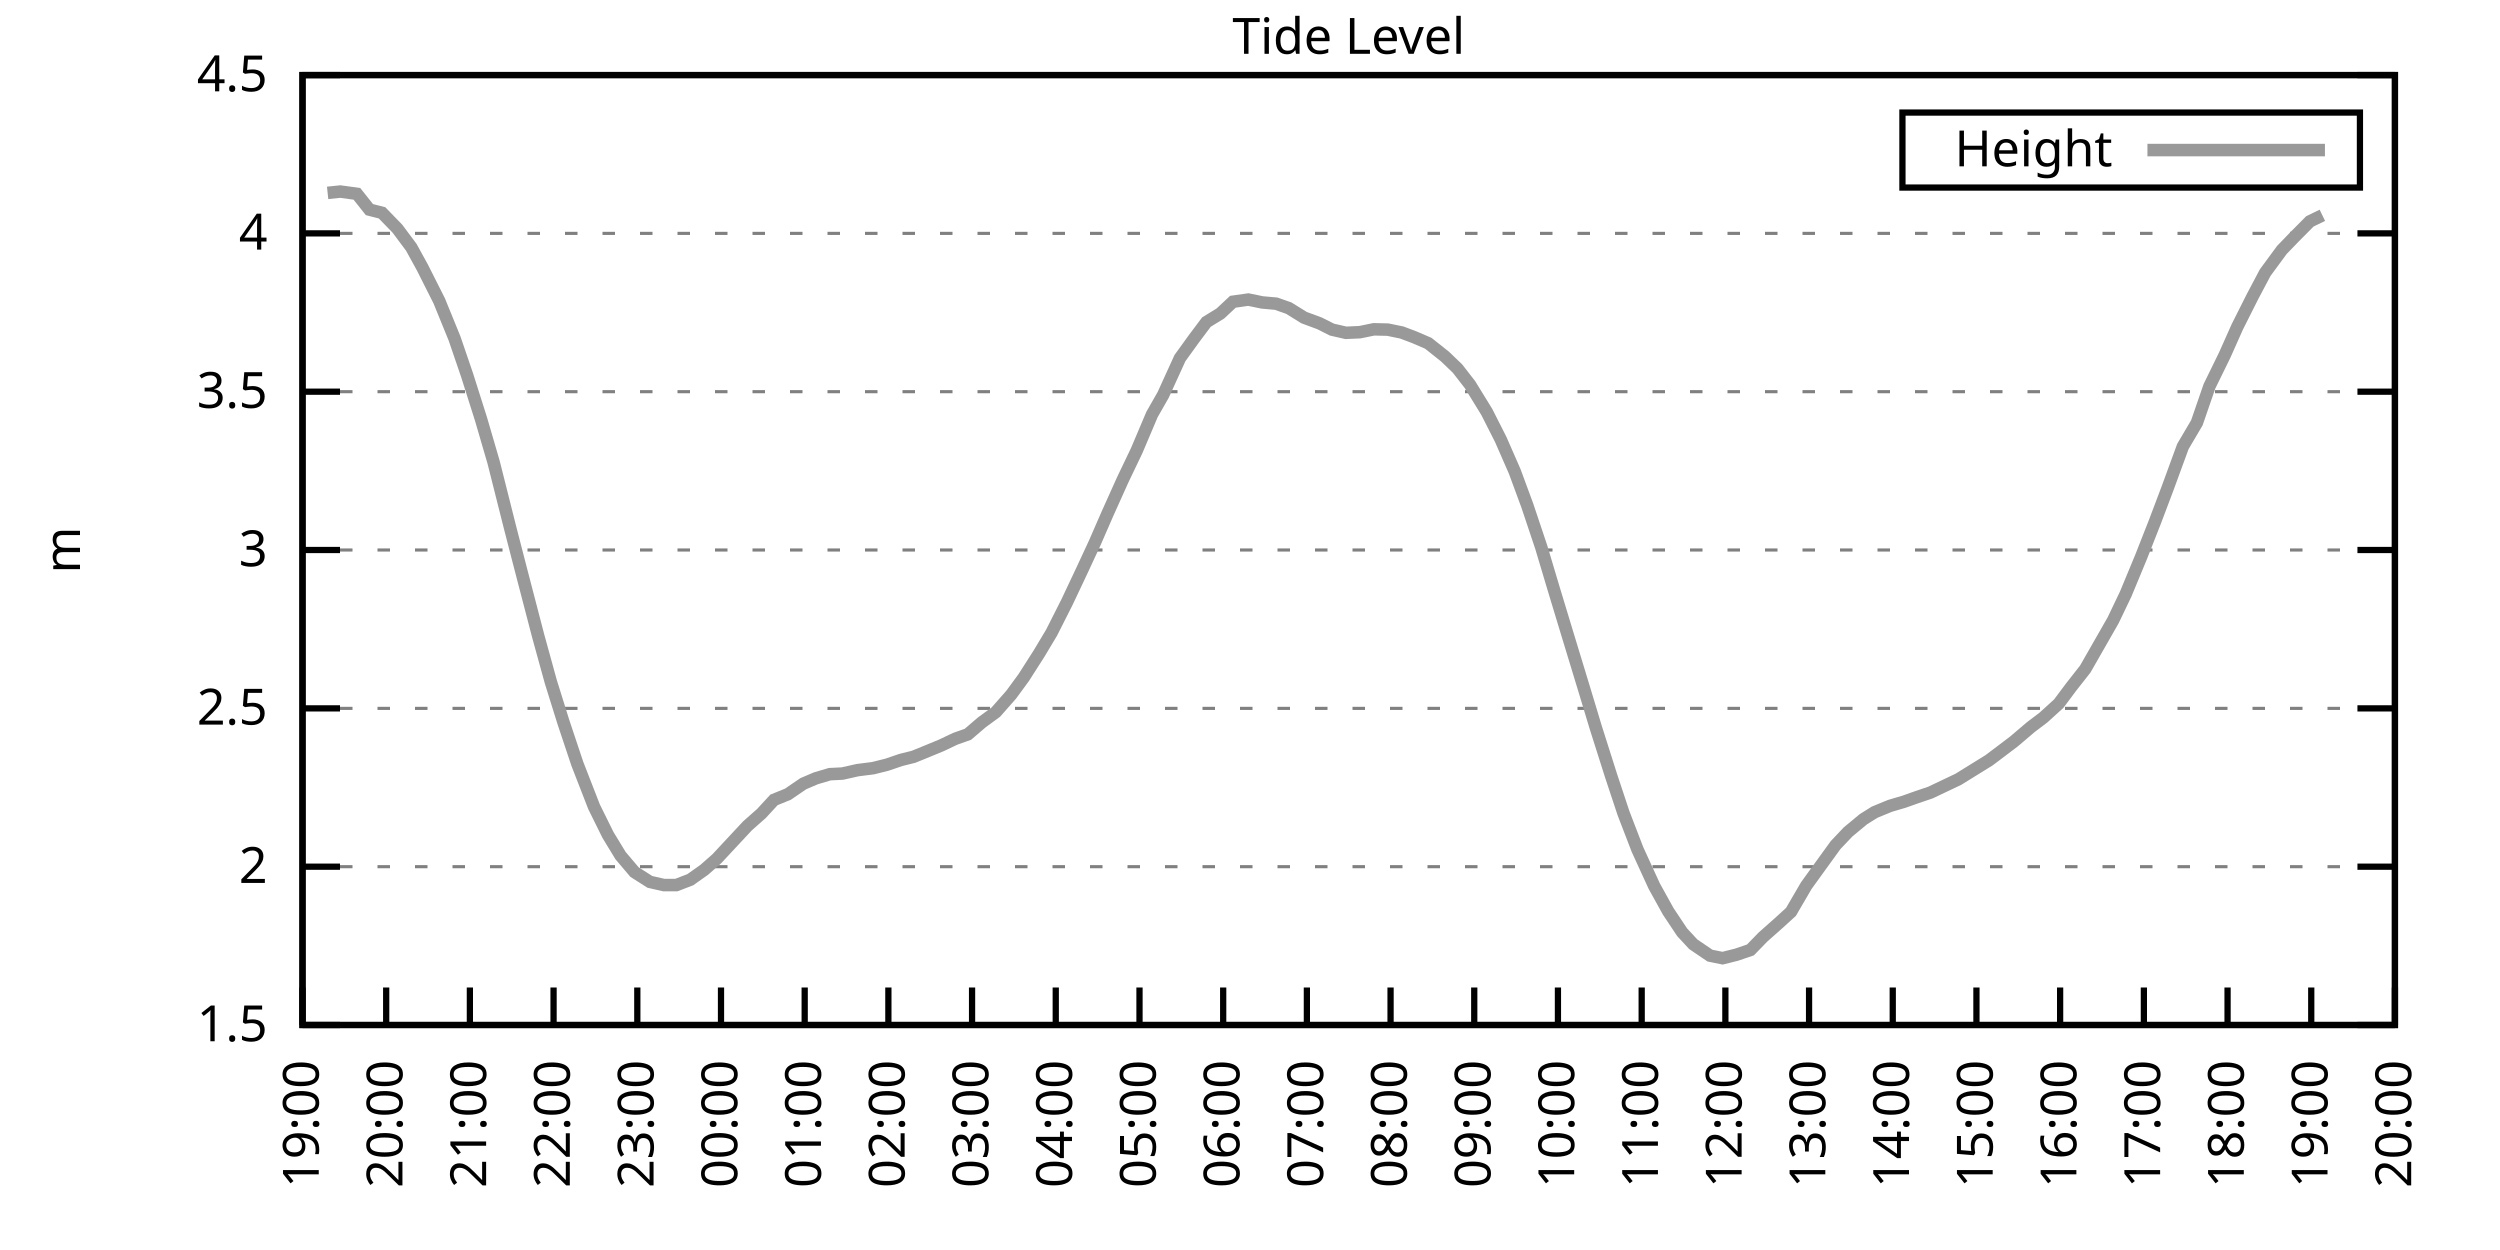
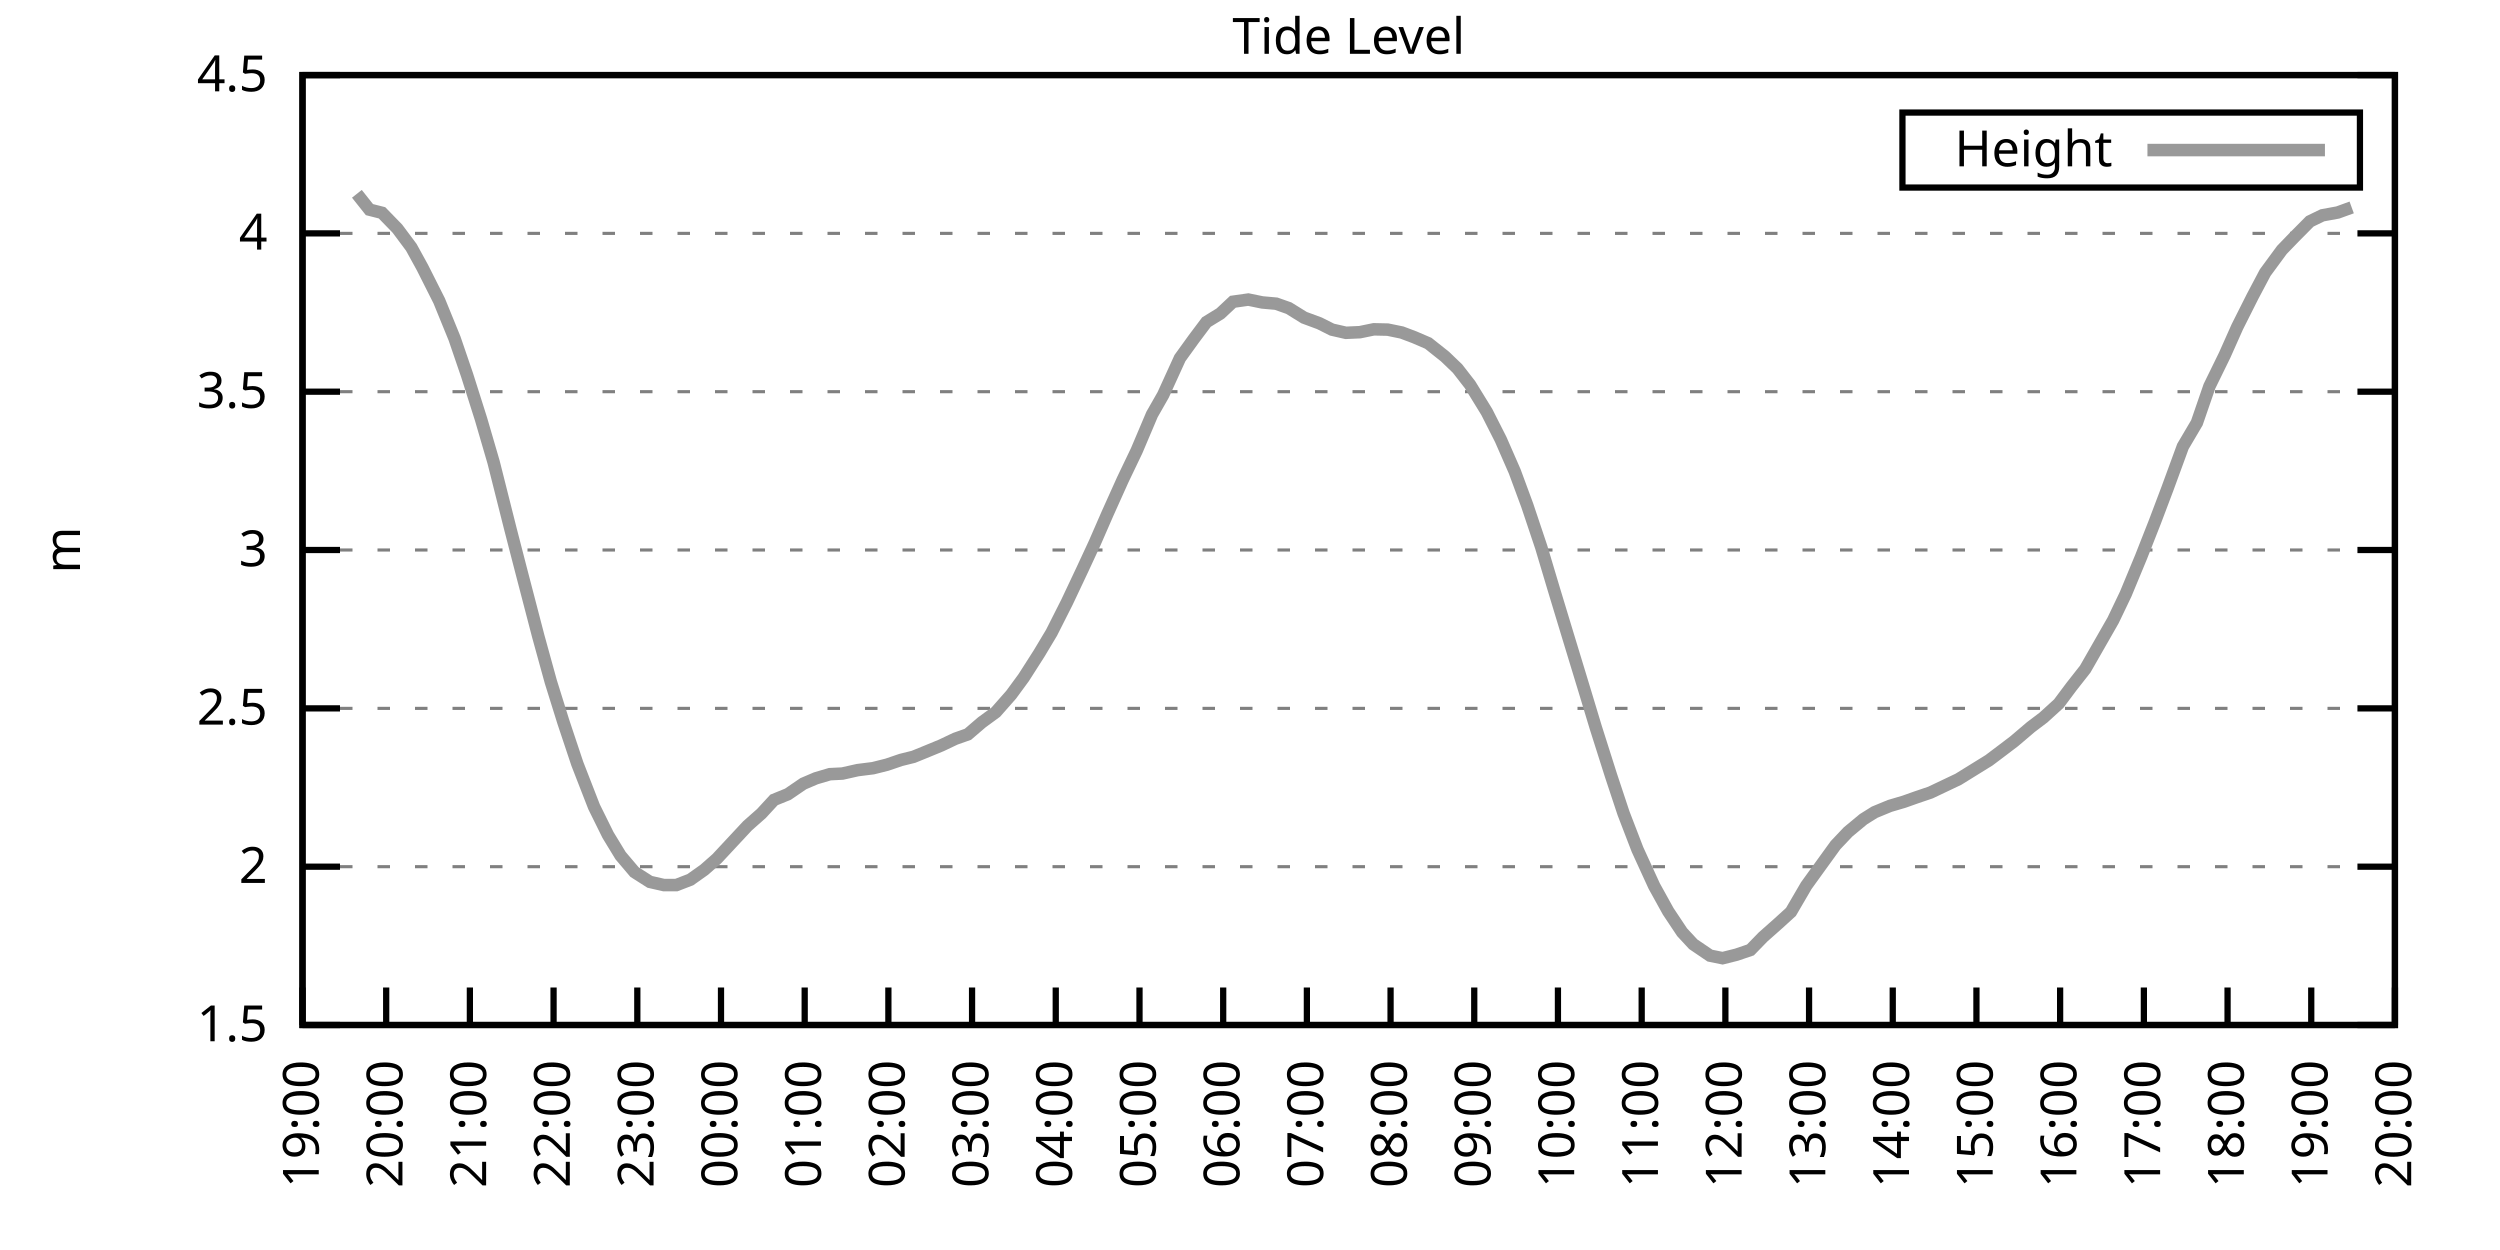
<svg xmlns="http://www.w3.org/2000/svg" xmlns:xlink="http://www.w3.org/1999/xlink" width="400" height="200" viewBox="0 0 400 200">
  <g id="gnuplot_canvas">
    <rect x="0" y="0" width="400" height="200" fill="none" />
    <defs>
      <circle id="gpDot" r="0.5" stroke-width="0.5" stroke="currentColor" />
      <path id="gpPt0" stroke-width="0.333" stroke="currentColor" d="M-1,0 h2 M0,-1 v2" />
      <path id="gpPt1" stroke-width="0.333" stroke="currentColor" d="M-1,-1 L1,1 M1,-1 L-1,1" />
      <path id="gpPt2" stroke-width="0.333" stroke="currentColor" d="M-1,0 L1,0 M0,-1 L0,1 M-1,-1 L1,1 M-1,1 L1,-1" />
      <rect id="gpPt3" stroke-width="0.333" stroke="currentColor" x="-1" y="-1" width="2" height="2" />
      <rect id="gpPt4" stroke-width="0.333" stroke="currentColor" fill="currentColor" x="-1" y="-1" width="2" height="2" />
      <circle id="gpPt5" stroke-width="0.333" stroke="currentColor" cx="0" cy="0" r="1" />
      <use xlink:href="#gpPt5" id="gpPt6" fill="currentColor" stroke="none" />
      <path id="gpPt7" stroke-width="0.333" stroke="currentColor" d="M0,-1.33 L-1.33,0.67 L1.33,0.67 z" />
      <use xlink:href="#gpPt7" id="gpPt8" fill="currentColor" stroke="none" />
      <use xlink:href="#gpPt7" id="gpPt9" stroke="currentColor" transform="rotate(180)" />
      <use xlink:href="#gpPt9" id="gpPt10" fill="currentColor" stroke="none" />
      <use xlink:href="#gpPt3" id="gpPt11" stroke="currentColor" transform="rotate(45)" />
      <use xlink:href="#gpPt11" id="gpPt12" fill="currentColor" stroke="none" />
      <path id="gpPt13" stroke-width="0.333" stroke="currentColor" d="M0,1.330 L1.265,0.411 L0.782,-1.067 L-0.782,-1.076 L-1.265,0.411 z" />
      <use xlink:href="#gpPt13" id="gpPt14" fill="currentColor" stroke="none" />
      <filter id="textbox" filterUnits="objectBoundingBox" x="0" y="0" height="1" width="1">
        <feFlood flood-color="white" flood-opacity="1" result="bgnd" />
        <feComposite in="SourceGraphic" in2="bgnd" operator="atop" />
      </filter>
      <filter id="greybox" filterUnits="objectBoundingBox" x="0" y="0" height="1" width="1">
        <feFlood flood-color="lightgrey" flood-opacity="1" result="grey" />
        <feComposite in="SourceGraphic" in2="grey" operator="atop" />
      </filter>
    </defs>
    <g fill="none" color="white" stroke="currentColor" stroke-width="1.00" stroke-linecap="butt" stroke-linejoin="miter">
</g>
    <g fill="none" color="black" stroke="currentColor" stroke-width="1.00" stroke-linecap="butt" stroke-linejoin="miter">
      <g stroke="none" shape-rendering="crispEdges">
        <polygon fill="rgb(255, 255, 255)" points="48.40,164.00 383.18,164.00 383.18,12.02 48.40,12.02 " />
      </g>
    </g>
    <g fill="none" color="black" stroke="currentColor" stroke-width="1.00" stroke-linecap="butt" stroke-linejoin="miter">
</g>
    <g fill="none" color="black" stroke="black" stroke-width="0.50" stroke-linecap="butt" stroke-linejoin="miter">
</g>
    <g fill="none" color="gray" stroke="currentColor" stroke-width="0.50" stroke-linecap="butt" stroke-linejoin="miter">
      <path stroke="gray" stroke-dasharray="2,4" class="gridline" d="M48.40,164.00 L383.19,164.00  " />
    </g>
    <g fill="none" color="gray" stroke="gray" stroke-width="1.00" stroke-linecap="butt" stroke-linejoin="miter">
</g>
    <g fill="none" color="black" stroke="currentColor" stroke-width="1.00" stroke-linecap="butt" stroke-linejoin="miter">
      <path stroke="black" d="M48.40,164.00 L54.40,164.00 M383.19,164.00 L377.19,164.00  " />
      <g transform="translate(42.80,166.60)" stroke="none" fill="black" font-family="Sans" font-size="8.00" text-anchor="end">
        <text>
          <tspan font-family="Sans"> 1.5</tspan>
        </text>
      </g>
    </g>
    <g fill="none" color="black" stroke="currentColor" stroke-width="1.00" stroke-linecap="butt" stroke-linejoin="miter">
</g>
    <g fill="none" color="black" stroke="black" stroke-width="0.50" stroke-linecap="butt" stroke-linejoin="miter">
</g>
    <g fill="none" color="gray" stroke="currentColor" stroke-width="0.50" stroke-linecap="butt" stroke-linejoin="miter">
      <path stroke="gray" stroke-dasharray="2,4" class="gridline" d="M48.40,138.67 L383.19,138.67  " />
    </g>
    <g fill="none" color="gray" stroke="gray" stroke-width="1.00" stroke-linecap="butt" stroke-linejoin="miter">
</g>
    <g fill="none" color="black" stroke="currentColor" stroke-width="1.00" stroke-linecap="butt" stroke-linejoin="miter">
      <path stroke="black" d="M48.40,138.67 L54.40,138.67 M383.19,138.67 L377.19,138.67  " />
      <g transform="translate(42.80,141.27)" stroke="none" fill="black" font-family="Sans" font-size="8.00" text-anchor="end">
        <text>
          <tspan font-family="Sans"> 2</tspan>
        </text>
      </g>
    </g>
    <g fill="none" color="black" stroke="currentColor" stroke-width="1.00" stroke-linecap="butt" stroke-linejoin="miter">
</g>
    <g fill="none" color="black" stroke="black" stroke-width="0.50" stroke-linecap="butt" stroke-linejoin="miter">
</g>
    <g fill="none" color="gray" stroke="currentColor" stroke-width="0.50" stroke-linecap="butt" stroke-linejoin="miter">
      <path stroke="gray" stroke-dasharray="2,4" class="gridline" d="M48.40,113.34 L383.19,113.34  " />
    </g>
    <g fill="none" color="gray" stroke="gray" stroke-width="1.00" stroke-linecap="butt" stroke-linejoin="miter">
</g>
    <g fill="none" color="black" stroke="currentColor" stroke-width="1.00" stroke-linecap="butt" stroke-linejoin="miter">
      <path stroke="black" d="M48.40,113.34 L54.40,113.34 M383.19,113.34 L377.19,113.34  " />
      <g transform="translate(42.80,115.94)" stroke="none" fill="black" font-family="Sans" font-size="8.00" text-anchor="end">
        <text>
          <tspan font-family="Sans"> 2.5</tspan>
        </text>
      </g>
    </g>
    <g fill="none" color="black" stroke="currentColor" stroke-width="1.00" stroke-linecap="butt" stroke-linejoin="miter">
</g>
    <g fill="none" color="black" stroke="black" stroke-width="0.50" stroke-linecap="butt" stroke-linejoin="miter">
</g>
    <g fill="none" color="gray" stroke="currentColor" stroke-width="0.50" stroke-linecap="butt" stroke-linejoin="miter">
      <path stroke="gray" stroke-dasharray="2,4" class="gridline" d="M48.40,88.00 L383.19,88.00  " />
    </g>
    <g fill="none" color="gray" stroke="gray" stroke-width="1.00" stroke-linecap="butt" stroke-linejoin="miter">
</g>
    <g fill="none" color="black" stroke="currentColor" stroke-width="1.00" stroke-linecap="butt" stroke-linejoin="miter">
      <path stroke="black" d="M48.40,88.00 L54.40,88.00 M383.19,88.00 L377.19,88.00  " />
      <g transform="translate(42.80,90.60)" stroke="none" fill="black" font-family="Sans" font-size="8.00" text-anchor="end">
        <text>
          <tspan font-family="Sans"> 3</tspan>
        </text>
      </g>
    </g>
    <g fill="none" color="black" stroke="currentColor" stroke-width="1.00" stroke-linecap="butt" stroke-linejoin="miter">
</g>
    <g fill="none" color="black" stroke="black" stroke-width="0.50" stroke-linecap="butt" stroke-linejoin="miter">
</g>
    <g fill="none" color="gray" stroke="currentColor" stroke-width="0.50" stroke-linecap="butt" stroke-linejoin="miter">
      <path stroke="gray" stroke-dasharray="2,4" class="gridline" d="M48.40,62.67 L383.19,62.67  " />
    </g>
    <g fill="none" color="gray" stroke="gray" stroke-width="1.00" stroke-linecap="butt" stroke-linejoin="miter">
</g>
    <g fill="none" color="black" stroke="currentColor" stroke-width="1.00" stroke-linecap="butt" stroke-linejoin="miter">
      <path stroke="black" d="M48.40,62.67 L54.40,62.67 M383.19,62.67 L377.19,62.67  " />
      <g transform="translate(42.80,65.27)" stroke="none" fill="black" font-family="Sans" font-size="8.00" text-anchor="end">
        <text>
          <tspan font-family="Sans"> 3.5</tspan>
        </text>
      </g>
    </g>
    <g fill="none" color="black" stroke="currentColor" stroke-width="1.00" stroke-linecap="butt" stroke-linejoin="miter">
</g>
    <g fill="none" color="black" stroke="black" stroke-width="0.50" stroke-linecap="butt" stroke-linejoin="miter">
</g>
    <g fill="none" color="gray" stroke="currentColor" stroke-width="0.50" stroke-linecap="butt" stroke-linejoin="miter">
      <path stroke="gray" stroke-dasharray="2,4" class="gridline" d="M48.40,37.34 L383.19,37.34  " />
    </g>
    <g fill="none" color="gray" stroke="gray" stroke-width="1.00" stroke-linecap="butt" stroke-linejoin="miter">
</g>
    <g fill="none" color="black" stroke="currentColor" stroke-width="1.00" stroke-linecap="butt" stroke-linejoin="miter">
      <path stroke="black" d="M48.40,37.34 L54.40,37.34 M383.19,37.34 L377.19,37.34  " />
      <g transform="translate(42.80,39.94)" stroke="none" fill="black" font-family="Sans" font-size="8.00" text-anchor="end">
        <text>
          <tspan font-family="Sans"> 4</tspan>
        </text>
      </g>
    </g>
    <g fill="none" color="black" stroke="currentColor" stroke-width="1.00" stroke-linecap="butt" stroke-linejoin="miter">
</g>
    <g fill="none" color="black" stroke="black" stroke-width="0.50" stroke-linecap="butt" stroke-linejoin="miter">
</g>
    <g fill="none" color="gray" stroke="currentColor" stroke-width="0.50" stroke-linecap="butt" stroke-linejoin="miter">
      <path stroke="gray" stroke-dasharray="2,4" class="gridline" d="M48.40,12.01 L383.19,12.01  " />
    </g>
    <g fill="none" color="gray" stroke="gray" stroke-width="1.00" stroke-linecap="butt" stroke-linejoin="miter">
</g>
    <g fill="none" color="black" stroke="currentColor" stroke-width="1.00" stroke-linecap="butt" stroke-linejoin="miter">
      <path stroke="black" d="M48.40,12.01 L54.40,12.01 M383.19,12.01 L377.19,12.01  " />
      <g transform="translate(42.80,14.61)" stroke="none" fill="black" font-family="Sans" font-size="8.00" text-anchor="end">
        <text>
          <tspan font-family="Sans"> 4.5</tspan>
        </text>
      </g>
    </g>
    <g fill="none" color="black" stroke="currentColor" stroke-width="1.00" stroke-linecap="butt" stroke-linejoin="miter">
      <path stroke="black" d="M48.40,164.00 L48.40,158.00  " />
      <g transform="translate(51.00,169.60) rotate(270.00)" stroke="none" fill="black" font-family="Sans" font-size="8.00" text-anchor="end">
        <text>
          <tspan font-family="Sans">19:00</tspan>
        </text>
      </g>
    </g>
    <g fill="none" color="black" stroke="currentColor" stroke-width="1.00" stroke-linecap="butt" stroke-linejoin="miter">
      <path stroke="black" d="M61.79,164.00 L61.79,158.00  " />
      <g transform="translate(64.39,169.60) rotate(270.00)" stroke="none" fill="black" font-family="Sans" font-size="8.00" text-anchor="end">
        <text>
          <tspan font-family="Sans">20:00</tspan>
        </text>
      </g>
    </g>
    <g fill="none" color="black" stroke="currentColor" stroke-width="1.00" stroke-linecap="butt" stroke-linejoin="miter">
      <path stroke="black" d="M75.18,164.00 L75.18,158.00  " />
      <g transform="translate(77.78,169.60) rotate(270.00)" stroke="none" fill="black" font-family="Sans" font-size="8.00" text-anchor="end">
        <text>
          <tspan font-family="Sans">21:00</tspan>
        </text>
      </g>
    </g>
    <g fill="none" color="black" stroke="currentColor" stroke-width="1.00" stroke-linecap="butt" stroke-linejoin="miter">
      <path stroke="black" d="M88.57,164.00 L88.57,158.00  " />
      <g transform="translate(91.17,169.60) rotate(270.00)" stroke="none" fill="black" font-family="Sans" font-size="8.00" text-anchor="end">
        <text>
          <tspan font-family="Sans">22:00</tspan>
        </text>
      </g>
    </g>
    <g fill="none" color="black" stroke="currentColor" stroke-width="1.00" stroke-linecap="butt" stroke-linejoin="miter">
      <path stroke="black" d="M101.97,164.00 L101.97,158.00  " />
      <g transform="translate(104.57,169.60) rotate(270.00)" stroke="none" fill="black" font-family="Sans" font-size="8.00" text-anchor="end">
        <text>
          <tspan font-family="Sans">23:00</tspan>
        </text>
      </g>
    </g>
    <g fill="none" color="black" stroke="currentColor" stroke-width="1.00" stroke-linecap="butt" stroke-linejoin="miter">
      <path stroke="black" d="M115.36,164.00 L115.36,158.00  " />
      <g transform="translate(117.96,169.60) rotate(270.00)" stroke="none" fill="black" font-family="Sans" font-size="8.00" text-anchor="end">
        <text>
          <tspan font-family="Sans">00:00</tspan>
        </text>
      </g>
    </g>
    <g fill="none" color="black" stroke="currentColor" stroke-width="1.00" stroke-linecap="butt" stroke-linejoin="miter">
      <path stroke="black" d="M128.75,164.00 L128.75,158.00  " />
      <g transform="translate(131.35,169.60) rotate(270.00)" stroke="none" fill="black" font-family="Sans" font-size="8.00" text-anchor="end">
        <text>
          <tspan font-family="Sans">01:00</tspan>
        </text>
      </g>
    </g>
    <g fill="none" color="black" stroke="currentColor" stroke-width="1.00" stroke-linecap="butt" stroke-linejoin="miter">
      <path stroke="black" d="M142.14,164.00 L142.14,158.00  " />
      <g transform="translate(144.74,169.60) rotate(270.00)" stroke="none" fill="black" font-family="Sans" font-size="8.00" text-anchor="end">
        <text>
          <tspan font-family="Sans">02:00</tspan>
        </text>
      </g>
    </g>
    <g fill="none" color="black" stroke="currentColor" stroke-width="1.00" stroke-linecap="butt" stroke-linejoin="miter">
      <path stroke="black" d="M155.53,164.00 L155.53,158.00  " />
      <g transform="translate(158.13,169.60) rotate(270.00)" stroke="none" fill="black" font-family="Sans" font-size="8.00" text-anchor="end">
        <text>
          <tspan font-family="Sans">03:00</tspan>
        </text>
      </g>
    </g>
    <g fill="none" color="black" stroke="currentColor" stroke-width="1.00" stroke-linecap="butt" stroke-linejoin="miter">
      <path stroke="black" d="M168.92,164.00 L168.92,158.00  " />
      <g transform="translate(171.52,169.60) rotate(270.00)" stroke="none" fill="black" font-family="Sans" font-size="8.00" text-anchor="end">
        <text>
          <tspan font-family="Sans">04:00</tspan>
        </text>
      </g>
    </g>
    <g fill="none" color="black" stroke="currentColor" stroke-width="1.00" stroke-linecap="butt" stroke-linejoin="miter">
      <path stroke="black" d="M182.32,164.00 L182.32,158.00  " />
      <g transform="translate(184.92,169.60) rotate(270.00)" stroke="none" fill="black" font-family="Sans" font-size="8.00" text-anchor="end">
        <text>
          <tspan font-family="Sans">05:00</tspan>
        </text>
      </g>
    </g>
    <g fill="none" color="black" stroke="currentColor" stroke-width="1.00" stroke-linecap="butt" stroke-linejoin="miter">
      <path stroke="black" d="M195.71,164.00 L195.71,158.00  " />
      <g transform="translate(198.31,169.60) rotate(270.00)" stroke="none" fill="black" font-family="Sans" font-size="8.00" text-anchor="end">
        <text>
          <tspan font-family="Sans">06:00</tspan>
        </text>
      </g>
    </g>
    <g fill="none" color="black" stroke="currentColor" stroke-width="1.00" stroke-linecap="butt" stroke-linejoin="miter">
      <path stroke="black" d="M209.10,164.00 L209.10,158.00  " />
      <g transform="translate(211.70,169.60) rotate(270.00)" stroke="none" fill="black" font-family="Sans" font-size="8.00" text-anchor="end">
        <text>
          <tspan font-family="Sans">07:00</tspan>
        </text>
      </g>
    </g>
    <g fill="none" color="black" stroke="currentColor" stroke-width="1.00" stroke-linecap="butt" stroke-linejoin="miter">
      <path stroke="black" d="M222.49,164.00 L222.49,158.00  " />
      <g transform="translate(225.09,169.60) rotate(270.00)" stroke="none" fill="black" font-family="Sans" font-size="8.00" text-anchor="end">
        <text>
          <tspan font-family="Sans">08:00</tspan>
        </text>
      </g>
    </g>
    <g fill="none" color="black" stroke="currentColor" stroke-width="1.00" stroke-linecap="butt" stroke-linejoin="miter">
      <path stroke="black" d="M235.88,164.00 L235.88,158.00  " />
      <g transform="translate(238.48,169.60) rotate(270.00)" stroke="none" fill="black" font-family="Sans" font-size="8.00" text-anchor="end">
        <text>
          <tspan font-family="Sans">09:00</tspan>
        </text>
      </g>
    </g>
    <g fill="none" color="black" stroke="currentColor" stroke-width="1.00" stroke-linecap="butt" stroke-linejoin="miter">
      <path stroke="black" d="M249.27,164.00 L249.27,158.00  " />
      <g transform="translate(251.87,169.60) rotate(270.00)" stroke="none" fill="black" font-family="Sans" font-size="8.00" text-anchor="end">
        <text>
          <tspan font-family="Sans">10:00</tspan>
        </text>
      </g>
    </g>
    <g fill="none" color="black" stroke="currentColor" stroke-width="1.00" stroke-linecap="butt" stroke-linejoin="miter">
      <path stroke="black" d="M262.67,164.00 L262.67,158.00  " />
      <g transform="translate(265.27,169.60) rotate(270.00)" stroke="none" fill="black" font-family="Sans" font-size="8.00" text-anchor="end">
        <text>
          <tspan font-family="Sans">11:00</tspan>
        </text>
      </g>
    </g>
    <g fill="none" color="black" stroke="currentColor" stroke-width="1.00" stroke-linecap="butt" stroke-linejoin="miter">
      <path stroke="black" d="M276.06,164.00 L276.06,158.00  " />
      <g transform="translate(278.66,169.60) rotate(270.00)" stroke="none" fill="black" font-family="Sans" font-size="8.00" text-anchor="end">
        <text>
          <tspan font-family="Sans">12:00</tspan>
        </text>
      </g>
    </g>
    <g fill="none" color="black" stroke="currentColor" stroke-width="1.00" stroke-linecap="butt" stroke-linejoin="miter">
      <path stroke="black" d="M289.45,164.00 L289.45,158.00  " />
      <g transform="translate(292.05,169.60) rotate(270.00)" stroke="none" fill="black" font-family="Sans" font-size="8.00" text-anchor="end">
        <text>
          <tspan font-family="Sans">13:00</tspan>
        </text>
      </g>
    </g>
    <g fill="none" color="black" stroke="currentColor" stroke-width="1.00" stroke-linecap="butt" stroke-linejoin="miter">
      <path stroke="black" d="M302.84,164.00 L302.84,158.00  " />
      <g transform="translate(305.44,169.60) rotate(270.00)" stroke="none" fill="black" font-family="Sans" font-size="8.00" text-anchor="end">
        <text>
          <tspan font-family="Sans">14:00</tspan>
        </text>
      </g>
    </g>
    <g fill="none" color="black" stroke="currentColor" stroke-width="1.00" stroke-linecap="butt" stroke-linejoin="miter">
      <path stroke="black" d="M316.23,164.00 L316.23,158.00  " />
      <g transform="translate(318.83,169.60) rotate(270.00)" stroke="none" fill="black" font-family="Sans" font-size="8.00" text-anchor="end">
        <text>
          <tspan font-family="Sans">15:00</tspan>
        </text>
      </g>
    </g>
    <g fill="none" color="black" stroke="currentColor" stroke-width="1.00" stroke-linecap="butt" stroke-linejoin="miter">
      <path stroke="black" d="M329.62,164.00 L329.62,158.00  " />
      <g transform="translate(332.22,169.60) rotate(270.00)" stroke="none" fill="black" font-family="Sans" font-size="8.00" text-anchor="end">
        <text>
          <tspan font-family="Sans">16:00</tspan>
        </text>
      </g>
    </g>
    <g fill="none" color="black" stroke="currentColor" stroke-width="1.00" stroke-linecap="butt" stroke-linejoin="miter">
      <path stroke="black" d="M343.02,164.00 L343.02,158.00  " />
      <g transform="translate(345.62,169.60) rotate(270.00)" stroke="none" fill="black" font-family="Sans" font-size="8.00" text-anchor="end">
        <text>
          <tspan font-family="Sans">17:00</tspan>
        </text>
      </g>
    </g>
    <g fill="none" color="black" stroke="currentColor" stroke-width="1.00" stroke-linecap="butt" stroke-linejoin="miter">
      <path stroke="black" d="M356.41,164.00 L356.41,158.00  " />
      <g transform="translate(359.01,169.60) rotate(270.00)" stroke="none" fill="black" font-family="Sans" font-size="8.00" text-anchor="end">
        <text>
          <tspan font-family="Sans">18:00</tspan>
        </text>
      </g>
    </g>
    <g fill="none" color="black" stroke="currentColor" stroke-width="1.00" stroke-linecap="butt" stroke-linejoin="miter">
      <path stroke="black" d="M369.80,164.00 L369.80,158.00  " />
      <g transform="translate(372.40,169.60) rotate(270.00)" stroke="none" fill="black" font-family="Sans" font-size="8.00" text-anchor="end">
        <text>
          <tspan font-family="Sans">19:00</tspan>
        </text>
      </g>
    </g>
    <g fill="none" color="black" stroke="currentColor" stroke-width="1.00" stroke-linecap="butt" stroke-linejoin="miter">
      <path stroke="black" d="M383.19,164.00 L383.19,158.00  " />
      <g transform="translate(385.79,169.60) rotate(270.00)" stroke="none" fill="black" font-family="Sans" font-size="8.00" text-anchor="end">
        <text>
          <tspan font-family="Sans">20:00</tspan>
        </text>
      </g>
    </g>
    <g fill="none" color="black" stroke="currentColor" stroke-width="1.00" stroke-linecap="butt" stroke-linejoin="miter">
</g>
    <g fill="none" color="black" stroke="currentColor" stroke-width="1.00" stroke-linecap="butt" stroke-linejoin="miter">
      <path stroke="black" d="M48.40,12.01 L48.40,164.00 L383.19,164.00 L383.19,12.01 L48.40,12.01 Z  " />
    </g>
    <g fill="none" color="black" stroke="currentColor" stroke-width="1.00" stroke-linecap="butt" stroke-linejoin="miter">
</g>
    <g fill="none" color="black" stroke="currentColor" stroke-width="1.00" stroke-linecap="butt" stroke-linejoin="miter">
      <path stroke="black" d="M304.39,30.01 L304.39,18.01 L377.59,18.01 L377.59,30.01 L304.39,30.01 Z  " />
    </g>
    <g id="Tide_level_plot_1">
      <g fill="none" color="white" stroke="black" stroke-width="2.00" stroke-linecap="butt" stroke-linejoin="miter">
</g>
      <g fill="none" color="black" stroke="currentColor" stroke-width="2.00" stroke-linecap="butt" stroke-linejoin="miter">
        <g transform="translate(337.99,26.61)" stroke="none" fill="black" font-family="Sans" font-size="8.00" text-anchor="end">
          <text>
            <tspan font-family="Sans">Height</tspan>
          </text>
        </g>
      </g>
      <g fill="none" color="black" stroke="currentColor" stroke-width="2.00" stroke-linecap="butt" stroke-linejoin="miter">
-         <path stroke="rgb(153, 153, 153)" d="M343.59,24.01 L371.99,24.01 M52.42,30.86 L54.43,30.65 L57.10,31.01 L59.11,33.54 L61.12,34.05 L63.58,36.58   L65.81,39.57 L67.59,42.81 L70.27,48.13 L72.73,54.16 L74.74,60.04 L76.97,67.08 L78.98,73.97 L81.66,84.61   L83.44,91.50 L86.12,101.79 L88.13,109.08 L90.14,115.52 L92.37,122.20 L95.05,129.09 L97.28,133.60 L99.29,136.90   L101.52,139.53 L103.98,141.10 L106.21,141.61 L108.22,141.61 L110.45,140.75 L112.68,139.17 L114.69,137.40 L119.60,132.13   L121.83,130.16 L123.84,127.98 L126.07,127.07 L128.53,125.39 L130.54,124.53 L132.77,123.87 L134.78,123.77 L137.23,123.22   L139.69,122.91 L141.92,122.35 L144.15,121.59 L146.16,121.09 L148.39,120.18 L150.62,119.26 L152.85,118.20 L154.86,117.49   L157.10,115.57 L159.33,113.94 L161.78,111.16 L163.79,108.42 L166.25,104.57 L168.25,101.23 L170.71,96.36 L173.17,91.15   L175.17,86.84 L177.18,82.23 L179.64,76.76 L181.87,72.10 L184.32,66.32 L186.11,63.18 L188.79,57.30 L191.02,54.21   L193.03,51.53 L195.26,50.16 L197.27,48.28 L199.73,47.93 L201.96,48.39 L204.19,48.59 L206.20,49.30 L208.65,50.82   L211.11,51.73 L213.12,52.74 L215.35,53.25 L217.58,53.15 L219.81,52.69 L222.04,52.74 L224.28,53.20 L226.29,53.96   L228.52,54.92 L231.20,57.05 L233.20,58.97 L235.21,61.56 L237.89,65.92 L240.12,70.32 L242.36,75.44 L244.36,80.86   L246.60,87.55 L248.60,94.24 L250.84,101.63 L253.51,110.40 L255.30,116.33 L257.76,124.08 L259.76,130.11 L262.00,135.93   L264.67,141.76 L266.91,145.81 L269.14,149.16 L270.92,151.08 L273.60,152.90 L275.61,153.31 L277.84,152.75 L280.07,151.99   L282.08,149.92 L284.54,147.74 L286.55,145.91 L289.00,141.71 L291.23,138.62 L293.69,135.22 L295.70,133.10 L298.15,131.07   L299.94,129.95 L302.39,128.94 L304.63,128.28 L306.63,127.57 L308.87,126.81 L311.10,125.75 L313.33,124.69 L318.24,121.65   L320.47,119.97 L322.26,118.61 L324.94,116.33 L326.95,114.81 L329.40,112.58 L331.41,109.89 L333.64,107.05 L336.10,102.75   L338.10,99.25 L340.11,95.05 L342.57,89.12 L344.80,83.45 L346.81,78.13 L349.26,71.44 L351.50,67.64 L353.51,61.81   L355.96,56.80 L357.97,52.29 L360.42,47.42 L362.43,43.62 L365.11,39.98 L367.12,37.90 L369.58,35.42 L371.58,34.45    " />
+         <path stroke="rgb(153, 153, 153)" d="M343.59,24.01 L371.99,24.01 M57.10,31.01 L59.11,33.54 L61.12,34.05 L63.58,36.58 L65.81,39.57 L67.59,42.81   L70.27,48.13 L72.73,54.16 L74.74,60.04 L76.97,67.08 L78.98,73.97 L81.66,84.61 L83.44,91.50 L86.12,101.79   L88.13,109.08 L90.14,115.52 L92.37,122.20 L95.05,129.09 L97.28,133.60 L99.29,136.90 L101.52,139.53 L103.98,141.10   L106.21,141.61 L108.22,141.61 L110.45,140.75 L112.68,139.17 L114.69,137.40 L119.60,132.13 L121.83,130.16 L123.84,127.98   L126.07,127.07 L128.53,125.39 L130.54,124.53 L132.77,123.87 L134.78,123.77 L137.23,123.22 L139.69,122.91 L141.92,122.35   L144.15,121.59 L146.16,121.09 L148.39,120.18 L150.62,119.26 L152.85,118.20 L154.86,117.49 L157.10,115.57 L159.33,113.94   L161.78,111.16 L163.79,108.42 L166.25,104.57 L168.25,101.23 L170.71,96.36 L173.17,91.15 L175.17,86.84 L177.18,82.23   L179.64,76.76 L181.87,72.10 L184.32,66.32 L186.11,63.18 L188.79,57.30 L191.02,54.21 L193.03,51.53 L195.26,50.16   L197.27,48.28 L199.73,47.93 L201.96,48.39 L204.19,48.59 L206.20,49.30 L208.65,50.82 L211.11,51.73 L213.12,52.74   L215.35,53.25 L217.58,53.15 L219.81,52.69 L222.04,52.74 L224.28,53.20 L226.29,53.96 L228.52,54.92 L231.20,57.05   L233.20,58.97 L235.21,61.56 L237.89,65.92 L240.12,70.32 L242.36,75.44 L244.36,80.86 L246.60,87.55 L248.60,94.24   L250.84,101.63 L253.51,110.40 L255.30,116.33 L257.76,124.08 L259.76,130.11 L262.00,135.93 L264.67,141.76 L266.91,145.81   L269.14,149.16 L270.92,151.08 L273.60,152.90 L275.61,153.31 L277.84,152.75 L280.07,151.99 L282.08,149.92 L284.54,147.74   L286.55,145.91 L289.00,141.71 L291.23,138.62 L293.69,135.22 L295.70,133.10 L298.15,131.07 L299.94,129.95 L302.39,128.94   L304.63,128.28 L306.63,127.57 L308.87,126.81 L311.10,125.75 L313.33,124.69 L318.24,121.65 L320.47,119.97 L322.26,118.61   L324.94,116.33 L326.95,114.81 L329.40,112.58 L331.41,109.89 L333.64,107.05 L336.10,102.75 L338.10,99.25 L340.11,95.05   L342.57,89.12 L344.80,83.45 L346.81,78.13 L349.26,71.44 L351.50,67.64 L353.51,61.81 L355.96,56.80 L357.97,52.29   L360.42,47.42 L362.43,43.62 L365.11,39.98 L367.12,37.90 L369.58,35.42 L371.58,34.45 L374.04,34.00 L376.27,33.19    " />
      </g>
    </g>
    <g fill="none" color="black" stroke="currentColor" stroke-width="2.00" stroke-linecap="butt" stroke-linejoin="miter">
</g>
    <g fill="none" color="black" stroke="black" stroke-width="1.00" stroke-linecap="butt" stroke-linejoin="miter">
</g>
    <g fill="none" color="black" stroke="currentColor" stroke-width="1.00" stroke-linecap="butt" stroke-linejoin="miter">
      <path stroke="black" d="M48.40,12.01 L48.40,164.00 L383.19,164.00 L383.19,12.01 L48.40,12.01 Z  " />
      <g transform="translate(12.80,88.01) rotate(270.00)" stroke="none" fill="black" font-family="Sans" font-size="8.00" text-anchor="middle">
        <text>
          <tspan font-family="Sans">m</tspan>
        </text>
      </g>
    </g>
    <g fill="none" color="black" stroke="currentColor" stroke-width="1.00" stroke-linecap="butt" stroke-linejoin="miter">
</g>
    <g fill="none" color="black" stroke="currentColor" stroke-width="1.00" stroke-linecap="butt" stroke-linejoin="miter">
      <g transform="translate(215.79,8.61)" stroke="none" fill="black" font-family="Sans" font-size="8.00" text-anchor="middle">
        <text>
          <tspan font-family="Sans">Tide Level</tspan>
        </text>
      </g>
    </g>
    <g fill="none" color="black" stroke="currentColor" stroke-width="1.00" stroke-linecap="butt" stroke-linejoin="miter">
</g>
  </g>
</svg>
